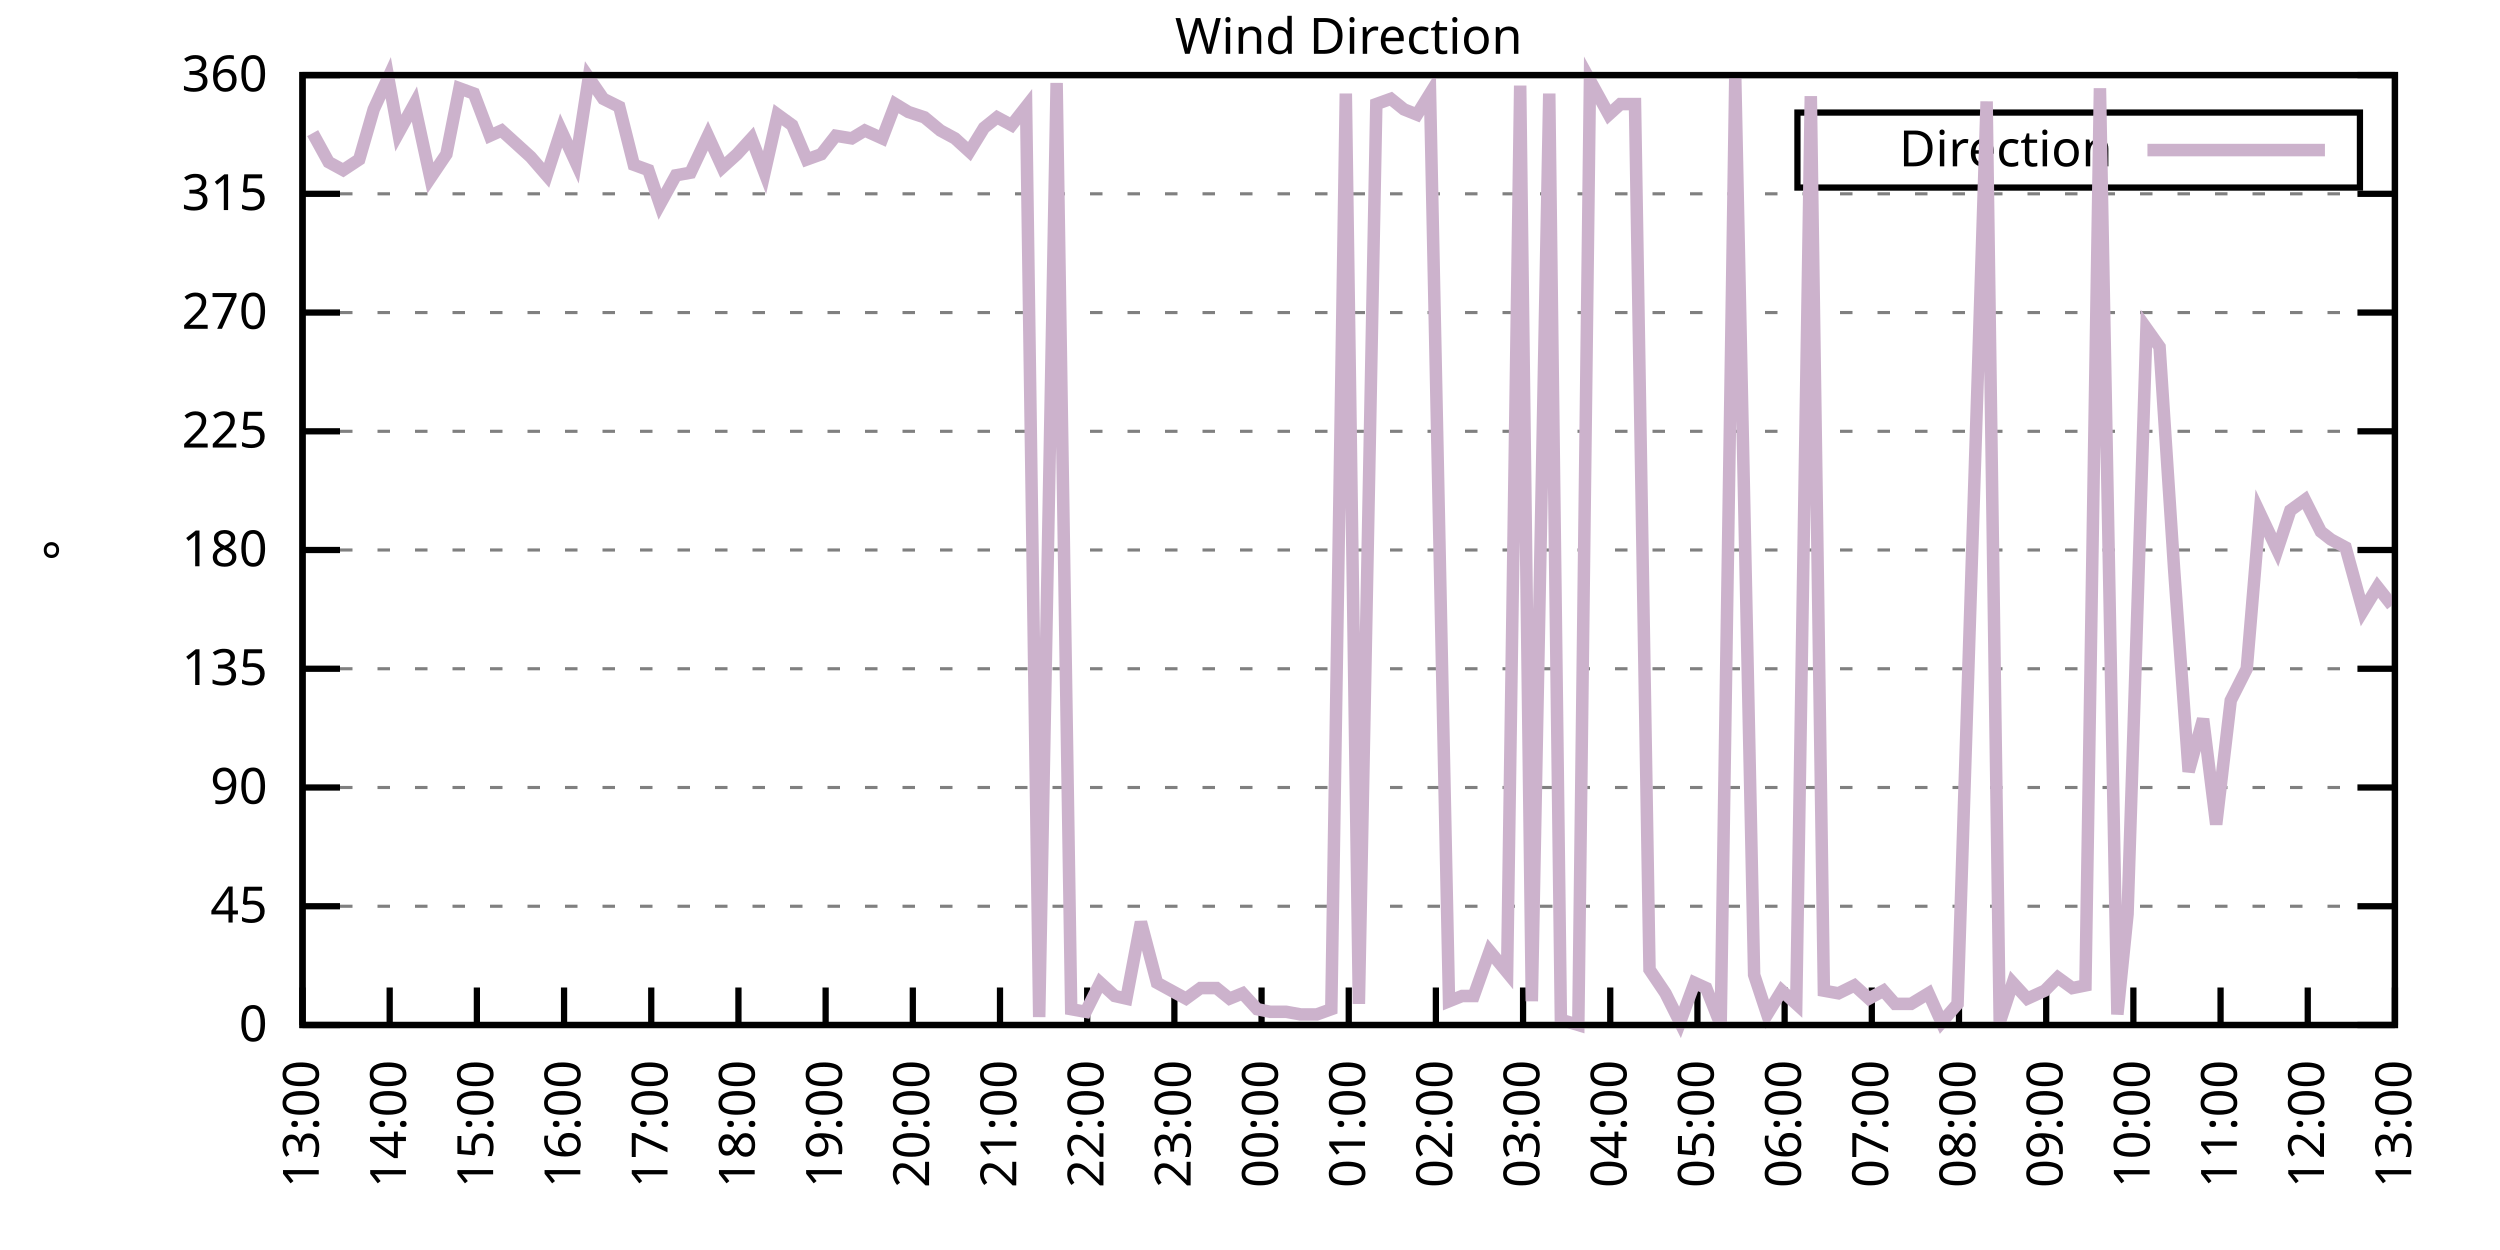
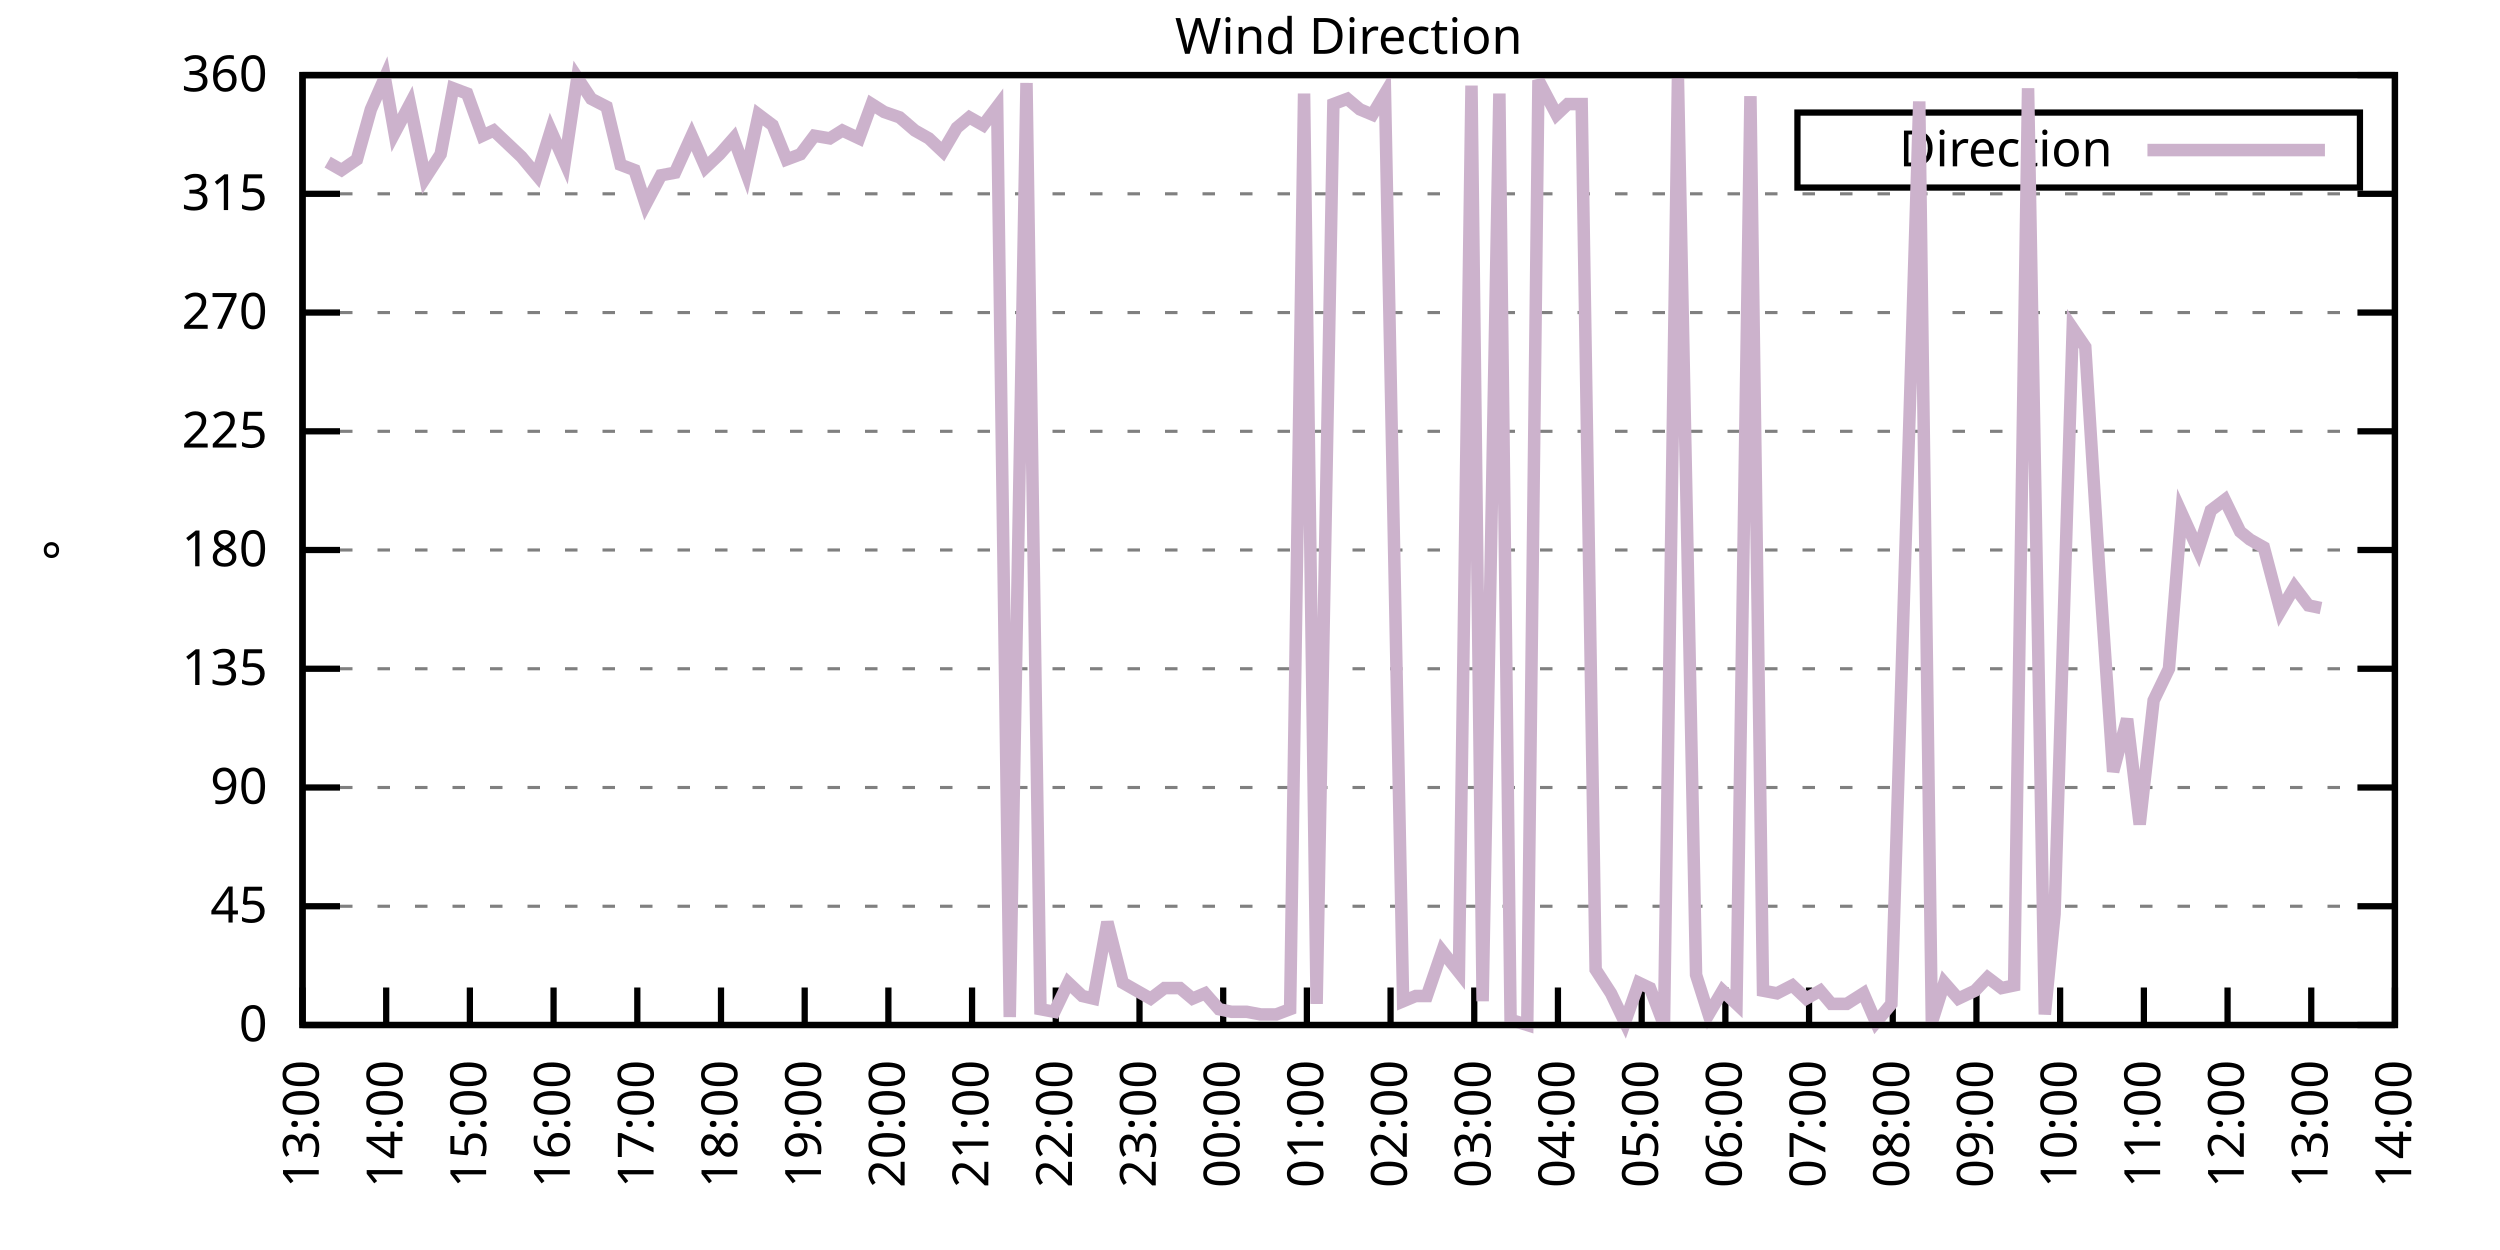
<svg xmlns="http://www.w3.org/2000/svg" xmlns:xlink="http://www.w3.org/1999/xlink" width="400" height="200" viewBox="0 0 400 200">
  <g id="gnuplot_canvas">
    <rect x="0" y="0" width="400" height="200" fill="none" />
    <defs>
      <circle id="gpDot" r="0.5" stroke-width="0.5" stroke="currentColor" />
      <path id="gpPt0" stroke-width="0.333" stroke="currentColor" d="M-1,0 h2 M0,-1 v2" />
      <path id="gpPt1" stroke-width="0.333" stroke="currentColor" d="M-1,-1 L1,1 M1,-1 L-1,1" />
      <path id="gpPt2" stroke-width="0.333" stroke="currentColor" d="M-1,0 L1,0 M0,-1 L0,1 M-1,-1 L1,1 M-1,1 L1,-1" />
      <rect id="gpPt3" stroke-width="0.333" stroke="currentColor" x="-1" y="-1" width="2" height="2" />
      <rect id="gpPt4" stroke-width="0.333" stroke="currentColor" fill="currentColor" x="-1" y="-1" width="2" height="2" />
      <circle id="gpPt5" stroke-width="0.333" stroke="currentColor" cx="0" cy="0" r="1" />
      <use xlink:href="#gpPt5" id="gpPt6" fill="currentColor" stroke="none" />
      <path id="gpPt7" stroke-width="0.333" stroke="currentColor" d="M0,-1.33 L-1.33,0.67 L1.33,0.67 z" />
      <use xlink:href="#gpPt7" id="gpPt8" fill="currentColor" stroke="none" />
      <use xlink:href="#gpPt7" id="gpPt9" stroke="currentColor" transform="rotate(180)" />
      <use xlink:href="#gpPt9" id="gpPt10" fill="currentColor" stroke="none" />
      <use xlink:href="#gpPt3" id="gpPt11" stroke="currentColor" transform="rotate(45)" />
      <use xlink:href="#gpPt11" id="gpPt12" fill="currentColor" stroke="none" />
      <path id="gpPt13" stroke-width="0.333" stroke="currentColor" d="M0,1.330 L1.265,0.411 L0.782,-1.067 L-0.782,-1.076 L-1.265,0.411 z" />
      <use xlink:href="#gpPt13" id="gpPt14" fill="currentColor" stroke="none" />
      <filter id="textbox" filterUnits="objectBoundingBox" x="0" y="0" height="1" width="1">
        <feFlood flood-color="white" flood-opacity="1" result="bgnd" />
        <feComposite in="SourceGraphic" in2="bgnd" operator="atop" />
      </filter>
      <filter id="greybox" filterUnits="objectBoundingBox" x="0" y="0" height="1" width="1">
        <feFlood flood-color="lightgrey" flood-opacity="1" result="grey" />
        <feComposite in="SourceGraphic" in2="grey" operator="atop" />
      </filter>
    </defs>
    <g fill="none" color="white" stroke="currentColor" stroke-width="1.00" stroke-linecap="butt" stroke-linejoin="miter">
</g>
    <g fill="none" color="black" stroke="currentColor" stroke-width="1.00" stroke-linecap="butt" stroke-linejoin="miter">
      <g stroke="none" shape-rendering="crispEdges">
        <polygon fill="rgb(255, 255, 255)" points="48.40,164.00 383.18,164.00 383.18,12.02 48.40,12.02 " />
      </g>
    </g>
    <g fill="none" color="black" stroke="currentColor" stroke-width="1.00" stroke-linecap="butt" stroke-linejoin="miter">
</g>
    <g fill="none" color="black" stroke="black" stroke-width="0.50" stroke-linecap="butt" stroke-linejoin="miter">
</g>
    <g fill="none" color="gray" stroke="currentColor" stroke-width="0.50" stroke-linecap="butt" stroke-linejoin="miter">
      <path stroke="gray" stroke-dasharray="2,4" class="gridline" d="M48.40,164.00 L383.19,164.00  " />
    </g>
    <g fill="none" color="gray" stroke="gray" stroke-width="1.00" stroke-linecap="butt" stroke-linejoin="miter">
</g>
    <g fill="none" color="black" stroke="currentColor" stroke-width="1.00" stroke-linecap="butt" stroke-linejoin="miter">
      <path stroke="black" d="M48.40,164.00 L54.40,164.00 M383.19,164.00 L377.19,164.00  " />
      <g transform="translate(42.80,166.60)" stroke="none" fill="black" font-family="Sans" font-size="8.00" text-anchor="end">
        <text>
          <tspan font-family="Sans"> 0</tspan>
        </text>
      </g>
    </g>
    <g fill="none" color="black" stroke="currentColor" stroke-width="1.00" stroke-linecap="butt" stroke-linejoin="miter">
</g>
    <g fill="none" color="black" stroke="black" stroke-width="0.50" stroke-linecap="butt" stroke-linejoin="miter">
</g>
    <g fill="none" color="gray" stroke="currentColor" stroke-width="0.50" stroke-linecap="butt" stroke-linejoin="miter">
      <path stroke="gray" stroke-dasharray="2,4" class="gridline" d="M48.40,145.00 L383.19,145.00  " />
    </g>
    <g fill="none" color="gray" stroke="gray" stroke-width="1.00" stroke-linecap="butt" stroke-linejoin="miter">
</g>
    <g fill="none" color="black" stroke="currentColor" stroke-width="1.00" stroke-linecap="butt" stroke-linejoin="miter">
      <path stroke="black" d="M48.40,145.00 L54.40,145.00 M383.19,145.00 L377.19,145.00  " />
      <g transform="translate(42.80,147.60)" stroke="none" fill="black" font-family="Sans" font-size="8.00" text-anchor="end">
        <text>
          <tspan font-family="Sans"> 45</tspan>
        </text>
      </g>
    </g>
    <g fill="none" color="black" stroke="currentColor" stroke-width="1.00" stroke-linecap="butt" stroke-linejoin="miter">
</g>
    <g fill="none" color="black" stroke="black" stroke-width="0.50" stroke-linecap="butt" stroke-linejoin="miter">
</g>
    <g fill="none" color="gray" stroke="currentColor" stroke-width="0.50" stroke-linecap="butt" stroke-linejoin="miter">
      <path stroke="gray" stroke-dasharray="2,4" class="gridline" d="M48.40,126.00 L383.19,126.00  " />
    </g>
    <g fill="none" color="gray" stroke="gray" stroke-width="1.00" stroke-linecap="butt" stroke-linejoin="miter">
</g>
    <g fill="none" color="black" stroke="currentColor" stroke-width="1.00" stroke-linecap="butt" stroke-linejoin="miter">
      <path stroke="black" d="M48.40,126.00 L54.40,126.00 M383.19,126.00 L377.19,126.00  " />
      <g transform="translate(42.80,128.60)" stroke="none" fill="black" font-family="Sans" font-size="8.00" text-anchor="end">
        <text>
          <tspan font-family="Sans"> 90</tspan>
        </text>
      </g>
    </g>
    <g fill="none" color="black" stroke="currentColor" stroke-width="1.00" stroke-linecap="butt" stroke-linejoin="miter">
</g>
    <g fill="none" color="black" stroke="black" stroke-width="0.50" stroke-linecap="butt" stroke-linejoin="miter">
</g>
    <g fill="none" color="gray" stroke="currentColor" stroke-width="0.50" stroke-linecap="butt" stroke-linejoin="miter">
      <path stroke="gray" stroke-dasharray="2,4" class="gridline" d="M48.40,107.00 L383.19,107.00  " />
    </g>
    <g fill="none" color="gray" stroke="gray" stroke-width="1.00" stroke-linecap="butt" stroke-linejoin="miter">
</g>
    <g fill="none" color="black" stroke="currentColor" stroke-width="1.00" stroke-linecap="butt" stroke-linejoin="miter">
      <path stroke="black" d="M48.40,107.00 L54.40,107.00 M383.19,107.00 L377.19,107.00  " />
      <g transform="translate(42.80,109.60)" stroke="none" fill="black" font-family="Sans" font-size="8.00" text-anchor="end">
        <text>
          <tspan font-family="Sans"> 135</tspan>
        </text>
      </g>
    </g>
    <g fill="none" color="black" stroke="currentColor" stroke-width="1.00" stroke-linecap="butt" stroke-linejoin="miter">
</g>
    <g fill="none" color="black" stroke="black" stroke-width="0.50" stroke-linecap="butt" stroke-linejoin="miter">
</g>
    <g fill="none" color="gray" stroke="currentColor" stroke-width="0.50" stroke-linecap="butt" stroke-linejoin="miter">
      <path stroke="gray" stroke-dasharray="2,4" class="gridline" d="M48.40,88.00 L383.19,88.00  " />
    </g>
    <g fill="none" color="gray" stroke="gray" stroke-width="1.00" stroke-linecap="butt" stroke-linejoin="miter">
</g>
    <g fill="none" color="black" stroke="currentColor" stroke-width="1.00" stroke-linecap="butt" stroke-linejoin="miter">
      <path stroke="black" d="M48.40,88.00 L54.40,88.00 M383.19,88.00 L377.19,88.00  " />
      <g transform="translate(42.80,90.60)" stroke="none" fill="black" font-family="Sans" font-size="8.00" text-anchor="end">
        <text>
          <tspan font-family="Sans"> 180</tspan>
        </text>
      </g>
    </g>
    <g fill="none" color="black" stroke="currentColor" stroke-width="1.00" stroke-linecap="butt" stroke-linejoin="miter">
</g>
    <g fill="none" color="black" stroke="black" stroke-width="0.50" stroke-linecap="butt" stroke-linejoin="miter">
</g>
    <g fill="none" color="gray" stroke="currentColor" stroke-width="0.50" stroke-linecap="butt" stroke-linejoin="miter">
      <path stroke="gray" stroke-dasharray="2,4" class="gridline" d="M48.40,69.01 L383.19,69.01  " />
    </g>
    <g fill="none" color="gray" stroke="gray" stroke-width="1.00" stroke-linecap="butt" stroke-linejoin="miter">
</g>
    <g fill="none" color="black" stroke="currentColor" stroke-width="1.00" stroke-linecap="butt" stroke-linejoin="miter">
      <path stroke="black" d="M48.40,69.01 L54.40,69.01 M383.19,69.01 L377.19,69.01  " />
      <g transform="translate(42.80,71.61)" stroke="none" fill="black" font-family="Sans" font-size="8.00" text-anchor="end">
        <text>
          <tspan font-family="Sans"> 225</tspan>
        </text>
      </g>
    </g>
    <g fill="none" color="black" stroke="currentColor" stroke-width="1.00" stroke-linecap="butt" stroke-linejoin="miter">
</g>
    <g fill="none" color="black" stroke="black" stroke-width="0.50" stroke-linecap="butt" stroke-linejoin="miter">
</g>
    <g fill="none" color="gray" stroke="currentColor" stroke-width="0.50" stroke-linecap="butt" stroke-linejoin="miter">
      <path stroke="gray" stroke-dasharray="2,4" class="gridline" d="M48.40,50.01 L383.19,50.01  " />
    </g>
    <g fill="none" color="gray" stroke="gray" stroke-width="1.00" stroke-linecap="butt" stroke-linejoin="miter">
</g>
    <g fill="none" color="black" stroke="currentColor" stroke-width="1.00" stroke-linecap="butt" stroke-linejoin="miter">
      <path stroke="black" d="M48.40,50.01 L54.40,50.01 M383.19,50.01 L377.19,50.01  " />
      <g transform="translate(42.80,52.61)" stroke="none" fill="black" font-family="Sans" font-size="8.00" text-anchor="end">
        <text>
          <tspan font-family="Sans"> 270</tspan>
        </text>
      </g>
    </g>
    <g fill="none" color="black" stroke="currentColor" stroke-width="1.00" stroke-linecap="butt" stroke-linejoin="miter">
</g>
    <g fill="none" color="black" stroke="black" stroke-width="0.50" stroke-linecap="butt" stroke-linejoin="miter">
</g>
    <g fill="none" color="gray" stroke="currentColor" stroke-width="0.50" stroke-linecap="butt" stroke-linejoin="miter">
      <path stroke="gray" stroke-dasharray="2,4" class="gridline" d="M48.40,31.01 L383.19,31.01  " />
    </g>
    <g fill="none" color="gray" stroke="gray" stroke-width="1.00" stroke-linecap="butt" stroke-linejoin="miter">
</g>
    <g fill="none" color="black" stroke="currentColor" stroke-width="1.00" stroke-linecap="butt" stroke-linejoin="miter">
      <path stroke="black" d="M48.40,31.01 L54.40,31.01 M383.19,31.01 L377.19,31.01  " />
      <g transform="translate(42.80,33.61)" stroke="none" fill="black" font-family="Sans" font-size="8.00" text-anchor="end">
        <text>
          <tspan font-family="Sans"> 315</tspan>
        </text>
      </g>
    </g>
    <g fill="none" color="black" stroke="currentColor" stroke-width="1.00" stroke-linecap="butt" stroke-linejoin="miter">
</g>
    <g fill="none" color="black" stroke="black" stroke-width="0.50" stroke-linecap="butt" stroke-linejoin="miter">
</g>
    <g fill="none" color="gray" stroke="currentColor" stroke-width="0.50" stroke-linecap="butt" stroke-linejoin="miter">
      <path stroke="gray" stroke-dasharray="2,4" class="gridline" d="M48.40,12.01 L383.19,12.01  " />
    </g>
    <g fill="none" color="gray" stroke="gray" stroke-width="1.00" stroke-linecap="butt" stroke-linejoin="miter">
</g>
    <g fill="none" color="black" stroke="currentColor" stroke-width="1.00" stroke-linecap="butt" stroke-linejoin="miter">
      <path stroke="black" d="M48.40,12.01 L54.40,12.01 M383.19,12.01 L377.19,12.01  " />
      <g transform="translate(42.80,14.61)" stroke="none" fill="black" font-family="Sans" font-size="8.00" text-anchor="end">
        <text>
          <tspan font-family="Sans"> 360</tspan>
        </text>
      </g>
    </g>
    <g fill="none" color="black" stroke="currentColor" stroke-width="1.00" stroke-linecap="butt" stroke-linejoin="miter">
      <path stroke="black" d="M48.40,164.00 L48.40,158.00  " />
      <g transform="translate(51.00,169.60) rotate(270.00)" stroke="none" fill="black" font-family="Sans" font-size="8.00" text-anchor="end">
        <text>
          <tspan font-family="Sans">13:00</tspan>
        </text>
      </g>
    </g>
    <g fill="none" color="black" stroke="currentColor" stroke-width="1.00" stroke-linecap="butt" stroke-linejoin="miter">
-       <path stroke="black" d="M62.35,164.00 L62.35,158.00  " />
-       <g transform="translate(64.95,169.60) rotate(270.00)" stroke="none" fill="black" font-family="Sans" font-size="8.00" text-anchor="end">
+       <path stroke="black" d="M61.79,164.00 L61.79,158.00  " />
+       <g transform="translate(64.39,169.60) rotate(270.00)" stroke="none" fill="black" font-family="Sans" font-size="8.00" text-anchor="end">
        <text>
          <tspan font-family="Sans">14:00</tspan>
        </text>
      </g>
    </g>
    <g fill="none" color="black" stroke="currentColor" stroke-width="1.00" stroke-linecap="butt" stroke-linejoin="miter">
-       <path stroke="black" d="M76.30,164.00 L76.30,158.00  " />
-       <g transform="translate(78.90,169.60) rotate(270.00)" stroke="none" fill="black" font-family="Sans" font-size="8.00" text-anchor="end">
+       <path stroke="black" d="M75.18,164.00 L75.18,158.00  " />
+       <g transform="translate(77.78,169.60) rotate(270.00)" stroke="none" fill="black" font-family="Sans" font-size="8.00" text-anchor="end">
        <text>
          <tspan font-family="Sans">15:00</tspan>
        </text>
      </g>
    </g>
    <g fill="none" color="black" stroke="currentColor" stroke-width="1.00" stroke-linecap="butt" stroke-linejoin="miter">
-       <path stroke="black" d="M90.25,164.00 L90.25,158.00  " />
-       <g transform="translate(92.85,169.60) rotate(270.00)" stroke="none" fill="black" font-family="Sans" font-size="8.00" text-anchor="end">
+       <path stroke="black" d="M88.57,164.00 L88.57,158.00  " />
+       <g transform="translate(91.17,169.60) rotate(270.00)" stroke="none" fill="black" font-family="Sans" font-size="8.00" text-anchor="end">
        <text>
          <tspan font-family="Sans">16:00</tspan>
        </text>
      </g>
    </g>
    <g fill="none" color="black" stroke="currentColor" stroke-width="1.00" stroke-linecap="butt" stroke-linejoin="miter">
-       <path stroke="black" d="M104.20,164.00 L104.20,158.00  " />
-       <g transform="translate(106.80,169.60) rotate(270.00)" stroke="none" fill="black" font-family="Sans" font-size="8.00" text-anchor="end">
+       <path stroke="black" d="M101.97,164.00 L101.97,158.00  " />
+       <g transform="translate(104.57,169.60) rotate(270.00)" stroke="none" fill="black" font-family="Sans" font-size="8.00" text-anchor="end">
        <text>
          <tspan font-family="Sans">17:00</tspan>
        </text>
      </g>
    </g>
    <g fill="none" color="black" stroke="currentColor" stroke-width="1.00" stroke-linecap="butt" stroke-linejoin="miter">
-       <path stroke="black" d="M118.15,164.00 L118.15,158.00  " />
-       <g transform="translate(120.75,169.60) rotate(270.00)" stroke="none" fill="black" font-family="Sans" font-size="8.00" text-anchor="end">
+       <path stroke="black" d="M115.36,164.00 L115.36,158.00  " />
+       <g transform="translate(117.96,169.60) rotate(270.00)" stroke="none" fill="black" font-family="Sans" font-size="8.00" text-anchor="end">
        <text>
          <tspan font-family="Sans">18:00</tspan>
        </text>
      </g>
    </g>
    <g fill="none" color="black" stroke="currentColor" stroke-width="1.00" stroke-linecap="butt" stroke-linejoin="miter">
-       <path stroke="black" d="M132.10,164.00 L132.10,158.00  " />
-       <g transform="translate(134.70,169.60) rotate(270.00)" stroke="none" fill="black" font-family="Sans" font-size="8.00" text-anchor="end">
+       <path stroke="black" d="M128.75,164.00 L128.75,158.00  " />
+       <g transform="translate(131.35,169.60) rotate(270.00)" stroke="none" fill="black" font-family="Sans" font-size="8.00" text-anchor="end">
        <text>
          <tspan font-family="Sans">19:00</tspan>
        </text>
      </g>
    </g>
    <g fill="none" color="black" stroke="currentColor" stroke-width="1.00" stroke-linecap="butt" stroke-linejoin="miter">
-       <path stroke="black" d="M146.05,164.00 L146.05,158.00  " />
-       <g transform="translate(148.65,169.60) rotate(270.00)" stroke="none" fill="black" font-family="Sans" font-size="8.00" text-anchor="end">
+       <path stroke="black" d="M142.14,164.00 L142.14,158.00  " />
+       <g transform="translate(144.74,169.60) rotate(270.00)" stroke="none" fill="black" font-family="Sans" font-size="8.00" text-anchor="end">
        <text>
          <tspan font-family="Sans">20:00</tspan>
        </text>
      </g>
    </g>
    <g fill="none" color="black" stroke="currentColor" stroke-width="1.00" stroke-linecap="butt" stroke-linejoin="miter">
-       <path stroke="black" d="M160.00,164.00 L160.00,158.00  " />
-       <g transform="translate(162.60,169.60) rotate(270.00)" stroke="none" fill="black" font-family="Sans" font-size="8.00" text-anchor="end">
+       <path stroke="black" d="M155.53,164.00 L155.53,158.00  " />
+       <g transform="translate(158.13,169.60) rotate(270.00)" stroke="none" fill="black" font-family="Sans" font-size="8.00" text-anchor="end">
        <text>
          <tspan font-family="Sans">21:00</tspan>
        </text>
      </g>
    </g>
    <g fill="none" color="black" stroke="currentColor" stroke-width="1.00" stroke-linecap="butt" stroke-linejoin="miter">
-       <path stroke="black" d="M173.95,164.00 L173.95,158.00  " />
-       <g transform="translate(176.55,169.60) rotate(270.00)" stroke="none" fill="black" font-family="Sans" font-size="8.00" text-anchor="end">
+       <path stroke="black" d="M168.92,164.00 L168.92,158.00  " />
+       <g transform="translate(171.52,169.60) rotate(270.00)" stroke="none" fill="black" font-family="Sans" font-size="8.00" text-anchor="end">
        <text>
          <tspan font-family="Sans">22:00</tspan>
        </text>
      </g>
    </g>
    <g fill="none" color="black" stroke="currentColor" stroke-width="1.00" stroke-linecap="butt" stroke-linejoin="miter">
-       <path stroke="black" d="M187.90,164.00 L187.90,158.00  " />
-       <g transform="translate(190.50,169.60) rotate(270.00)" stroke="none" fill="black" font-family="Sans" font-size="8.00" text-anchor="end">
+       <path stroke="black" d="M182.32,164.00 L182.32,158.00  " />
+       <g transform="translate(184.92,169.60) rotate(270.00)" stroke="none" fill="black" font-family="Sans" font-size="8.00" text-anchor="end">
        <text>
          <tspan font-family="Sans">23:00</tspan>
        </text>
      </g>
    </g>
    <g fill="none" color="black" stroke="currentColor" stroke-width="1.00" stroke-linecap="butt" stroke-linejoin="miter">
-       <path stroke="black" d="M201.85,164.00 L201.85,158.00  " />
-       <g transform="translate(204.45,169.60) rotate(270.00)" stroke="none" fill="black" font-family="Sans" font-size="8.00" text-anchor="end">
+       <path stroke="black" d="M195.71,164.00 L195.71,158.00  " />
+       <g transform="translate(198.31,169.60) rotate(270.00)" stroke="none" fill="black" font-family="Sans" font-size="8.00" text-anchor="end">
        <text>
          <tspan font-family="Sans">00:00</tspan>
        </text>
      </g>
    </g>
    <g fill="none" color="black" stroke="currentColor" stroke-width="1.00" stroke-linecap="butt" stroke-linejoin="miter">
-       <path stroke="black" d="M215.80,164.00 L215.80,158.00  " />
-       <g transform="translate(218.40,169.60) rotate(270.00)" stroke="none" fill="black" font-family="Sans" font-size="8.00" text-anchor="end">
+       <path stroke="black" d="M209.10,164.00 L209.10,158.00  " />
+       <g transform="translate(211.70,169.60) rotate(270.00)" stroke="none" fill="black" font-family="Sans" font-size="8.00" text-anchor="end">
        <text>
          <tspan font-family="Sans">01:00</tspan>
        </text>
      </g>
    </g>
    <g fill="none" color="black" stroke="currentColor" stroke-width="1.00" stroke-linecap="butt" stroke-linejoin="miter">
-       <path stroke="black" d="M229.74,164.00 L229.74,158.00  " />
-       <g transform="translate(232.34,169.60) rotate(270.00)" stroke="none" fill="black" font-family="Sans" font-size="8.00" text-anchor="end">
+       <path stroke="black" d="M222.49,164.00 L222.49,158.00  " />
+       <g transform="translate(225.09,169.60) rotate(270.00)" stroke="none" fill="black" font-family="Sans" font-size="8.00" text-anchor="end">
        <text>
          <tspan font-family="Sans">02:00</tspan>
        </text>
      </g>
    </g>
    <g fill="none" color="black" stroke="currentColor" stroke-width="1.00" stroke-linecap="butt" stroke-linejoin="miter">
-       <path stroke="black" d="M243.69,164.00 L243.69,158.00  " />
-       <g transform="translate(246.29,169.60) rotate(270.00)" stroke="none" fill="black" font-family="Sans" font-size="8.00" text-anchor="end">
+       <path stroke="black" d="M235.88,164.00 L235.88,158.00  " />
+       <g transform="translate(238.48,169.60) rotate(270.00)" stroke="none" fill="black" font-family="Sans" font-size="8.00" text-anchor="end">
        <text>
          <tspan font-family="Sans">03:00</tspan>
        </text>
      </g>
    </g>
    <g fill="none" color="black" stroke="currentColor" stroke-width="1.00" stroke-linecap="butt" stroke-linejoin="miter">
-       <path stroke="black" d="M257.64,164.00 L257.64,158.00  " />
-       <g transform="translate(260.24,169.60) rotate(270.00)" stroke="none" fill="black" font-family="Sans" font-size="8.00" text-anchor="end">
+       <path stroke="black" d="M249.27,164.00 L249.27,158.00  " />
+       <g transform="translate(251.87,169.60) rotate(270.00)" stroke="none" fill="black" font-family="Sans" font-size="8.00" text-anchor="end">
        <text>
          <tspan font-family="Sans">04:00</tspan>
        </text>
      </g>
    </g>
    <g fill="none" color="black" stroke="currentColor" stroke-width="1.00" stroke-linecap="butt" stroke-linejoin="miter">
-       <path stroke="black" d="M271.59,164.00 L271.59,158.00  " />
-       <g transform="translate(274.19,169.60) rotate(270.00)" stroke="none" fill="black" font-family="Sans" font-size="8.00" text-anchor="end">
+       <path stroke="black" d="M262.67,164.00 L262.67,158.00  " />
+       <g transform="translate(265.27,169.60) rotate(270.00)" stroke="none" fill="black" font-family="Sans" font-size="8.00" text-anchor="end">
        <text>
          <tspan font-family="Sans">05:00</tspan>
        </text>
      </g>
    </g>
    <g fill="none" color="black" stroke="currentColor" stroke-width="1.00" stroke-linecap="butt" stroke-linejoin="miter">
-       <path stroke="black" d="M285.54,164.00 L285.54,158.00  " />
-       <g transform="translate(288.14,169.60) rotate(270.00)" stroke="none" fill="black" font-family="Sans" font-size="8.00" text-anchor="end">
+       <path stroke="black" d="M276.06,164.00 L276.06,158.00  " />
+       <g transform="translate(278.66,169.60) rotate(270.00)" stroke="none" fill="black" font-family="Sans" font-size="8.00" text-anchor="end">
        <text>
          <tspan font-family="Sans">06:00</tspan>
        </text>
      </g>
    </g>
    <g fill="none" color="black" stroke="currentColor" stroke-width="1.00" stroke-linecap="butt" stroke-linejoin="miter">
-       <path stroke="black" d="M299.49,164.00 L299.49,158.00  " />
-       <g transform="translate(302.09,169.60) rotate(270.00)" stroke="none" fill="black" font-family="Sans" font-size="8.00" text-anchor="end">
+       <path stroke="black" d="M289.45,164.00 L289.45,158.00  " />
+       <g transform="translate(292.05,169.60) rotate(270.00)" stroke="none" fill="black" font-family="Sans" font-size="8.00" text-anchor="end">
        <text>
          <tspan font-family="Sans">07:00</tspan>
        </text>
      </g>
    </g>
    <g fill="none" color="black" stroke="currentColor" stroke-width="1.00" stroke-linecap="butt" stroke-linejoin="miter">
-       <path stroke="black" d="M313.44,164.00 L313.44,158.00  " />
-       <g transform="translate(316.04,169.60) rotate(270.00)" stroke="none" fill="black" font-family="Sans" font-size="8.00" text-anchor="end">
+       <path stroke="black" d="M302.84,164.00 L302.84,158.00  " />
+       <g transform="translate(305.44,169.60) rotate(270.00)" stroke="none" fill="black" font-family="Sans" font-size="8.00" text-anchor="end">
        <text>
          <tspan font-family="Sans">08:00</tspan>
        </text>
      </g>
    </g>
    <g fill="none" color="black" stroke="currentColor" stroke-width="1.00" stroke-linecap="butt" stroke-linejoin="miter">
-       <path stroke="black" d="M327.39,164.00 L327.39,158.00  " />
-       <g transform="translate(329.99,169.60) rotate(270.00)" stroke="none" fill="black" font-family="Sans" font-size="8.00" text-anchor="end">
+       <path stroke="black" d="M316.23,164.00 L316.23,158.00  " />
+       <g transform="translate(318.83,169.60) rotate(270.00)" stroke="none" fill="black" font-family="Sans" font-size="8.00" text-anchor="end">
        <text>
          <tspan font-family="Sans">09:00</tspan>
        </text>
      </g>
    </g>
    <g fill="none" color="black" stroke="currentColor" stroke-width="1.00" stroke-linecap="butt" stroke-linejoin="miter">
-       <path stroke="black" d="M341.34,164.00 L341.34,158.00  " />
-       <g transform="translate(343.94,169.60) rotate(270.00)" stroke="none" fill="black" font-family="Sans" font-size="8.00" text-anchor="end">
+       <path stroke="black" d="M329.62,164.00 L329.62,158.00  " />
+       <g transform="translate(332.22,169.60) rotate(270.00)" stroke="none" fill="black" font-family="Sans" font-size="8.00" text-anchor="end">
        <text>
          <tspan font-family="Sans">10:00</tspan>
        </text>
      </g>
    </g>
    <g fill="none" color="black" stroke="currentColor" stroke-width="1.00" stroke-linecap="butt" stroke-linejoin="miter">
-       <path stroke="black" d="M355.29,164.00 L355.29,158.00  " />
-       <g transform="translate(357.89,169.60) rotate(270.00)" stroke="none" fill="black" font-family="Sans" font-size="8.00" text-anchor="end">
+       <path stroke="black" d="M343.02,164.00 L343.02,158.00  " />
+       <g transform="translate(345.62,169.60) rotate(270.00)" stroke="none" fill="black" font-family="Sans" font-size="8.00" text-anchor="end">
        <text>
          <tspan font-family="Sans">11:00</tspan>
        </text>
      </g>
    </g>
    <g fill="none" color="black" stroke="currentColor" stroke-width="1.00" stroke-linecap="butt" stroke-linejoin="miter">
-       <path stroke="black" d="M369.24,164.00 L369.24,158.00  " />
-       <g transform="translate(371.84,169.60) rotate(270.00)" stroke="none" fill="black" font-family="Sans" font-size="8.00" text-anchor="end">
+       <path stroke="black" d="M356.41,164.00 L356.41,158.00  " />
+       <g transform="translate(359.01,169.60) rotate(270.00)" stroke="none" fill="black" font-family="Sans" font-size="8.00" text-anchor="end">
        <text>
          <tspan font-family="Sans">12:00</tspan>
+         </text>
+       </g>
+     </g>
+     <g fill="none" color="black" stroke="currentColor" stroke-width="1.00" stroke-linecap="butt" stroke-linejoin="miter">
+       <path stroke="black" d="M369.80,164.00 L369.80,158.00  " />
+       <g transform="translate(372.40,169.60) rotate(270.00)" stroke="none" fill="black" font-family="Sans" font-size="8.00" text-anchor="end">
+         <text>
+           <tspan font-family="Sans">13:00</tspan>
        </text>
      </g>
    </g>
    <g fill="none" color="black" stroke="currentColor" stroke-width="1.00" stroke-linecap="butt" stroke-linejoin="miter">
      <path stroke="black" d="M383.19,164.00 L383.19,158.00  " />
      <g transform="translate(385.79,169.60) rotate(270.00)" stroke="none" fill="black" font-family="Sans" font-size="8.00" text-anchor="end">
        <text>
-           <tspan font-family="Sans">13:00</tspan>
+           <tspan font-family="Sans">14:00</tspan>
        </text>
      </g>
    </g>
    <g fill="none" color="black" stroke="currentColor" stroke-width="1.00" stroke-linecap="butt" stroke-linejoin="miter">
</g>
    <g fill="none" color="black" stroke="currentColor" stroke-width="1.00" stroke-linecap="butt" stroke-linejoin="miter">
      <path stroke="black" d="M48.40,12.01 L48.40,164.00 L383.19,164.00 L383.19,12.01 L48.40,12.01 Z  " />
    </g>
    <g fill="none" color="black" stroke="currentColor" stroke-width="1.00" stroke-linecap="butt" stroke-linejoin="miter">
</g>
    <g fill="none" color="black" stroke="currentColor" stroke-width="1.00" stroke-linecap="butt" stroke-linejoin="miter">
      <path stroke="black" d="M287.59,30.01 L287.59,18.01 L377.59,18.01 L377.59,30.01 L287.59,30.01 Z  " />
    </g>
    <g id="Wind_direction_plot_1">
      <g fill="none" color="white" stroke="black" stroke-width="2.00" stroke-linecap="butt" stroke-linejoin="miter">
</g>
      <g fill="none" color="black" stroke="currentColor" stroke-width="2.00" stroke-linecap="butt" stroke-linejoin="miter">
        <g transform="translate(337.99,26.61)" stroke="none" fill="black" font-family="Sans" font-size="8.00" text-anchor="end">
          <text>
            <tspan font-family="Sans">Direction</tspan>
          </text>
        </g>
      </g>
      <g fill="none" color="black" stroke="currentColor" stroke-width="2.00" stroke-linecap="butt" stroke-linejoin="miter">
-         <path stroke="rgb(204, 178, 204)" d="M343.59,24.01 L371.99,24.01 M50.03,21.30 L52.58,25.94 L54.91,27.21 L57.47,25.52 L59.79,17.50 L62.12,12.43   L63.74,21.30 L66.30,16.65 L68.86,28.48 L71.42,24.68 L73.51,14.12 L75.83,14.97 L78.39,21.72 L80.25,20.88   L82.58,22.99 L84.90,25.10 L87.46,28.05 L89.78,20.88 L92.11,25.94 L94.20,12.43 L96.53,15.81 L99.08,17.08   L101.41,26.36 L103.73,27.21 L105.59,32.70 L108.15,28.05 L110.48,27.63 L113.27,21.72 L115.59,26.79 L117.92,24.68   L120.24,22.14 L122.33,27.63 L124.43,18.34 L126.75,20.03 L129.08,25.52 L131.40,24.68 L133.72,21.72 L136.28,22.14   L138.37,20.88 L141.16,22.14 L143.26,16.65 L145.35,17.92 L147.91,18.77 L150.46,20.88 L152.79,22.14 L155.11,24.25   L157.44,20.45 L159.53,18.77 L161.86,20.03 L164.18,17.08 L166.27,162.73 L169.06,13.28 L171.39,161.47 L173.71,161.89   L176.04,157.24 L178.36,159.36 L180.22,159.78 L182.55,147.53 L185.11,157.24 L187.43,158.51 L189.76,159.78 L192.08,158.09   L194.64,158.09 L196.73,159.78 L198.82,158.93 L201.15,161.47 L203.24,161.89 L205.80,161.89 L208.12,162.31 L210.68,162.31   L213.01,161.47 L215.33,14.97 L217.42,160.62 L220.21,16.65 L222.54,15.81 L224.63,17.50 L226.72,18.34 L228.81,14.97   L231.84,160.20 L233.93,159.36 L235.79,159.36 L238.35,152.18 L241.14,155.56 L243.23,13.70 L245.09,160.20 L247.88,14.97   L249.74,163.16 L252.53,164.00 L254.39,12.85 L257.41,18.34 L259.27,16.65 L261.60,16.65 L263.92,155.13 L266.48,158.93   L268.80,163.58 L271.13,157.24 L272.99,158.09 L275.31,164.00 L277.64,12.43 L280.66,155.98 L282.75,162.31 L285.08,158.51   L287.40,160.62 L289.73,15.39 L291.82,158.51 L294.15,158.93 L296.70,157.67 L299.03,159.78 L301.35,158.51 L303.21,160.62   L305.77,160.62 L308.56,158.93 L310.65,163.58 L313.21,160.62 L317.86,16.23 L319.95,163.58 L322.04,157.24 L324.37,159.78   L327.16,158.51 L329.25,156.40 L331.58,158.09 L333.67,157.67 L335.99,14.12 L338.78,162.31 L340.41,146.27 L343.43,52.54   L345.53,55.50 L347.85,90.96 L350.18,123.47 L352.50,115.03 L354.59,131.91 L356.92,112.07 L359.48,107.00 L361.57,82.09   L364.36,88.00 L366.45,81.67 L368.78,79.98 L371.33,85.05 L372.96,86.32 L375.29,87.58 L378.08,97.72 L380.40,93.92   L382.73,96.87  " />
+         <path stroke="rgb(204, 178, 204)" d="M343.59,24.01 L371.99,24.01 M52.42,25.94 L54.65,27.21 L57.10,25.52 L59.34,17.50 L61.57,12.43 L63.13,21.30   L65.59,16.65 L68.04,28.48 L70.50,24.68 L72.50,14.12 L74.74,14.97 L77.19,21.72 L78.98,20.88 L81.21,22.99   L83.44,25.10 L85.90,28.05 L88.13,20.88 L90.36,25.94 L92.37,12.43 L94.60,15.81 L97.06,17.08 L99.29,26.36   L101.52,27.21 L103.31,32.70 L105.76,28.05 L107.99,27.63 L110.67,21.72 L112.90,26.79 L115.13,24.68 L117.37,22.14   L119.38,27.63 L121.38,18.34 L123.62,20.03 L125.85,25.52 L128.08,24.68 L130.31,21.72 L132.77,22.14 L134.78,20.88   L137.45,22.14 L139.46,16.65 L141.47,17.92 L143.93,18.77 L146.38,20.88 L148.61,22.14 L150.85,24.25 L153.08,20.45   L155.09,18.77 L157.32,20.03 L159.55,17.08 L161.56,162.73 L164.24,13.28 L166.47,161.47 L168.70,161.89 L170.93,157.24   L173.17,159.36 L174.95,159.78 L177.18,147.53 L179.64,157.24 L181.87,158.51 L184.10,159.78 L186.33,158.09 L188.79,158.09   L190.80,159.78 L192.81,158.93 L195.04,161.47 L197.05,161.89 L199.50,161.89 L201.73,162.31 L204.19,162.31 L206.42,161.47   L208.65,14.97 L210.66,160.62 L213.34,16.65 L215.57,15.81 L217.58,17.50 L219.59,18.34 L221.60,14.97 L224.50,160.20   L226.51,159.36 L228.29,159.36 L230.75,152.18 L233.43,155.56 L235.44,13.70 L237.22,160.20 L239.90,14.97 L241.69,163.16   L244.36,164.00 L246.15,12.85 L249.05,18.34 L250.84,16.65 L253.07,16.65 L255.30,155.13 L257.76,158.93 L259.99,163.58   L262.22,157.24 L264.00,158.09 L266.24,164.00 L268.47,12.43 L271.37,155.98 L273.38,162.31 L275.61,158.51 L277.84,160.62   L280.07,15.39 L282.08,158.51 L284.32,158.93 L286.77,157.67 L289.00,159.78 L291.23,158.51 L293.02,160.62 L295.48,160.62   L298.15,158.93 L300.16,163.58 L302.62,160.62 L307.08,16.23 L309.09,163.58 L311.10,157.24 L313.33,159.78 L316.01,158.51   L318.02,156.40 L320.25,158.09 L322.26,157.67 L324.49,14.12 L327.17,162.31 L328.73,146.27 L331.63,52.54 L333.64,55.50   L335.87,90.96 L338.10,123.47 L340.34,115.03 L342.35,131.91 L344.58,112.07 L347.03,107.00 L349.04,82.09 L351.72,88.00   L353.73,81.67 L355.96,79.98 L358.42,85.05 L359.98,86.32 L362.21,87.58 L364.89,97.72 L367.12,93.92 L369.35,96.87   L371.36,97.29  " />
      </g>
    </g>
    <g fill="none" color="black" stroke="currentColor" stroke-width="2.00" stroke-linecap="butt" stroke-linejoin="miter">
</g>
    <g fill="none" color="black" stroke="black" stroke-width="1.00" stroke-linecap="butt" stroke-linejoin="miter">
</g>
    <g fill="none" color="black" stroke="currentColor" stroke-width="1.00" stroke-linecap="butt" stroke-linejoin="miter">
      <path stroke="black" d="M48.40,12.01 L48.40,164.00 L383.19,164.00 L383.19,12.01 L48.40,12.01 Z  " />
      <g transform="translate(12.80,88.01) rotate(270.00)" stroke="none" fill="black" font-family="Sans" font-size="8.00" text-anchor="middle">
        <text>
          <tspan font-family="Sans">°</tspan>
        </text>
      </g>
    </g>
    <g fill="none" color="black" stroke="currentColor" stroke-width="1.00" stroke-linecap="butt" stroke-linejoin="miter">
</g>
    <g fill="none" color="black" stroke="currentColor" stroke-width="1.00" stroke-linecap="butt" stroke-linejoin="miter">
      <g transform="translate(215.79,8.61)" stroke="none" fill="black" font-family="Sans" font-size="8.00" text-anchor="middle">
        <text>
          <tspan font-family="Sans">Wind Direction</tspan>
        </text>
      </g>
    </g>
    <g fill="none" color="black" stroke="currentColor" stroke-width="1.00" stroke-linecap="butt" stroke-linejoin="miter">
</g>
  </g>
</svg>
